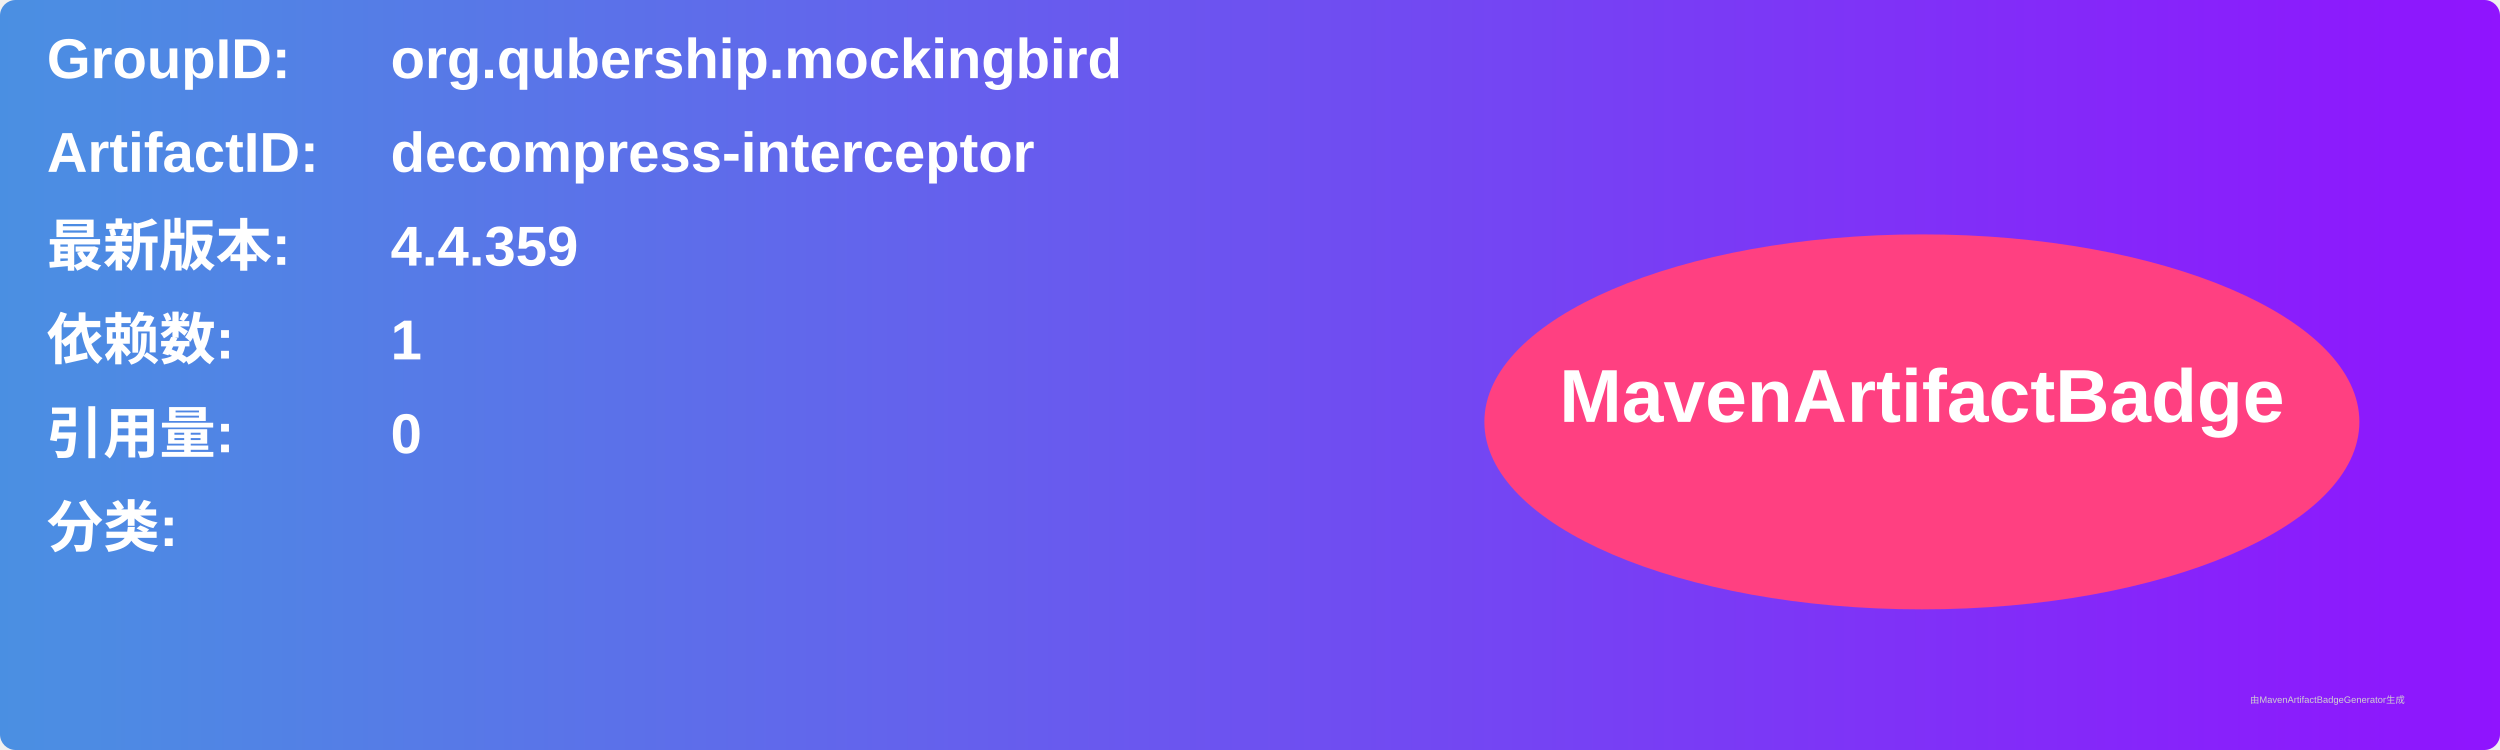
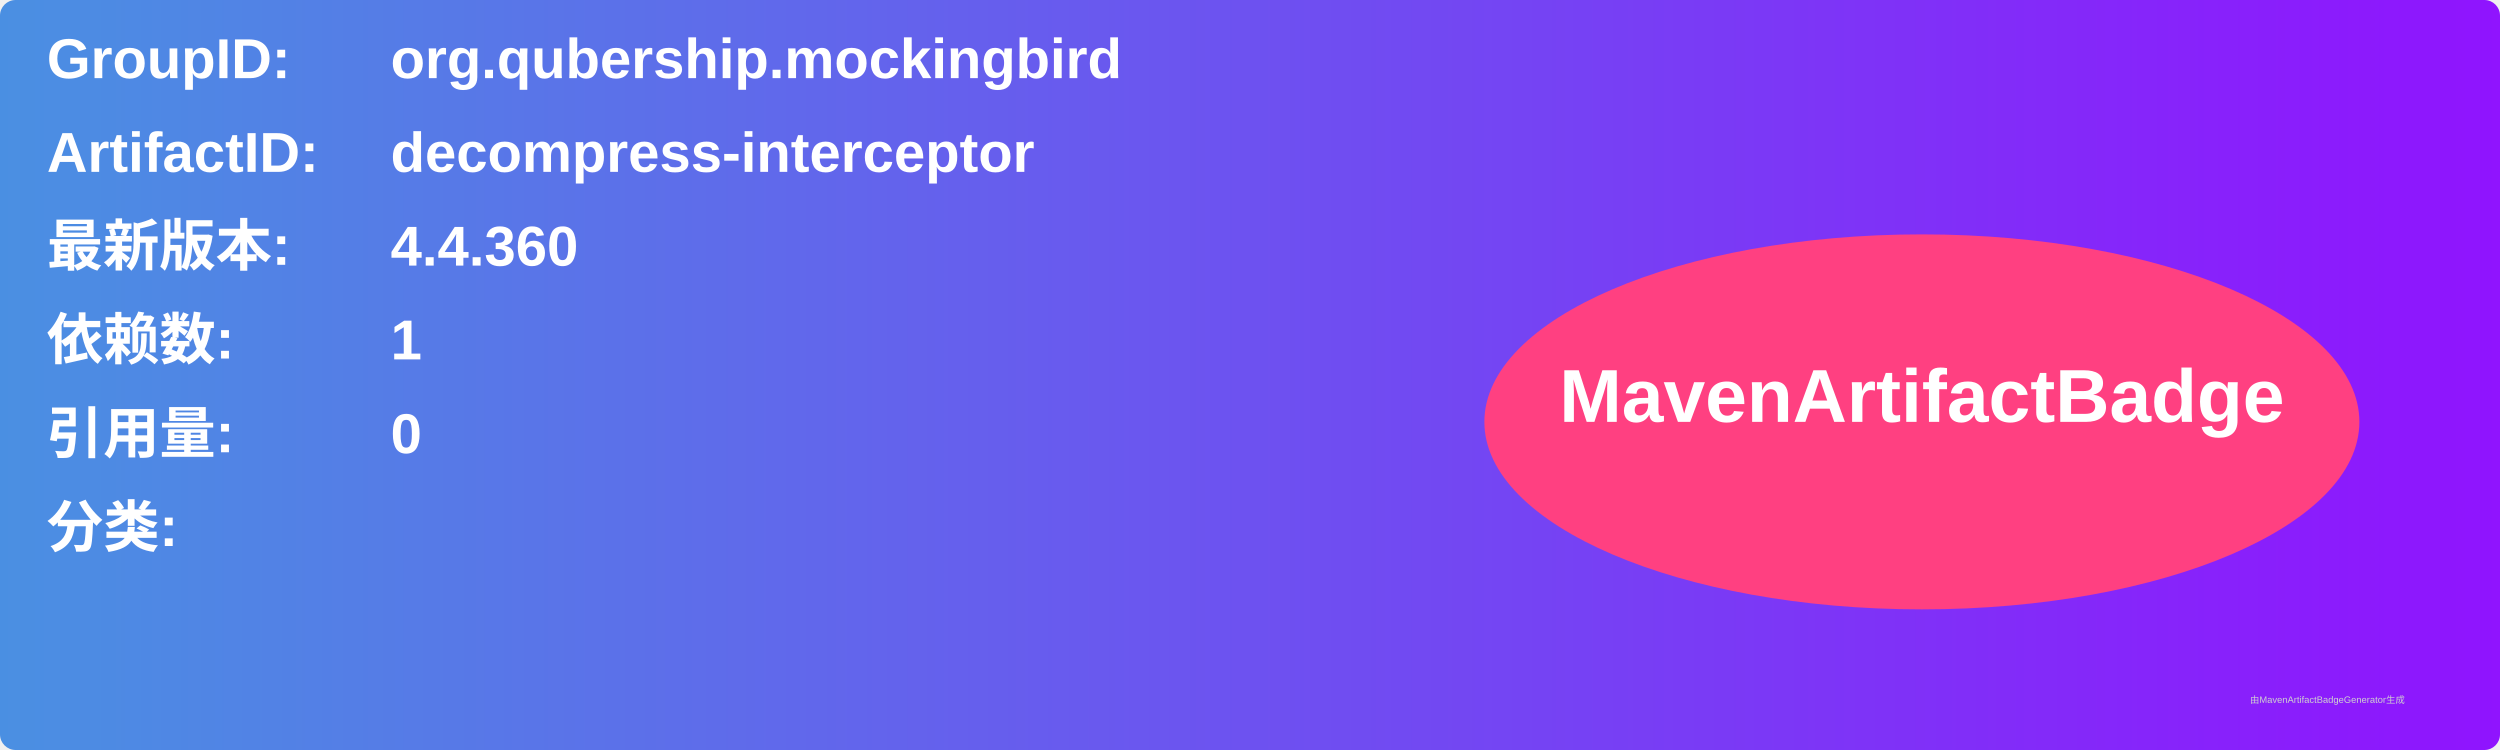
<svg xmlns="http://www.w3.org/2000/svg" width="800" height="240" viewBox="0 0 800 240">
  <linearGradient id="grad" x1="0%" y1="0%" x2="100%" y2="0%">
    <stop offset="0%" stop-color="#4a90e2" />
    <stop offset="100%" stop-color="#9013fe" />
  </linearGradient>
  <rect width="100%" height="100%" rx="5" ry="5" fill="url(#grad)" />
  <g transform="translate(15, 15)">
    <text x="0" y="10" font-family="Arial" font-size="18" fill="white" font-weight="bold" width="260">GroupID:</text>
    <text x="110" y="10" font-family="Arial" font-size="18" fill="white" font-weight="bold" width="460">org.qubership.mockingbird</text>
    <text x="0" y="40" font-family="Arial" font-size="18" fill="white" font-weight="bold" width="260">ArtifactID:</text>
    <text x="110" y="40" font-family="Arial" font-size="18" fill="white" font-weight="bold" width="460">decompress-interceptor</text>
    <text x="0" y="70" font-family="Arial" font-size="18" fill="white" font-weight="bold">最新版本:</text>
    <text x="110" y="70" font-family="Arial" font-size="18" fill="white" font-weight="bold">
-       <tspan font-weight="bold">4.4.359</tspan>
+       <tspan font-weight="bold">4.4.360</tspan>
    </text>
    <text x="0" y="100" font-family="Arial" font-size="18" fill="white" font-weight="bold">依赖数: </text>
    <text x="110" y="100" font-family="Arial" font-size="18" fill="white">
      <tspan font-weight="bold">1</tspan>
    </text>
    <text x="0" y="130" font-family="Arial" font-size="18" fill="white" font-weight="bold">引用量: </text>
    <text x="110" y="130" font-family="Arial" font-size="18" fill="white">
      <tspan font-weight="bold">0</tspan>
    </text>
    <text x="0" y="160" font-family="Arial" font-size="18" fill="white" font-weight="bold">分类:</text>
    <text x="10" y="190" font-family="Arial" font-size="10" fill="white">
      <tspan font-weight="bold" />
    </text>
    <ellipse cx="600" cy="120" rx="140" ry="60" fill="#ff4081" />
    <text x="600" y="120" text-anchor="middle" font-family="Arial" font-size="24" fill="white" font-weight="bold">MavenArtifactBadge</text>
  </g>
  <text x="720" y="225" font-family="Arial" font-size="3" fill="#d0d0d0">由MavenArtifactBadgeGenerator生成</text>
</svg>
